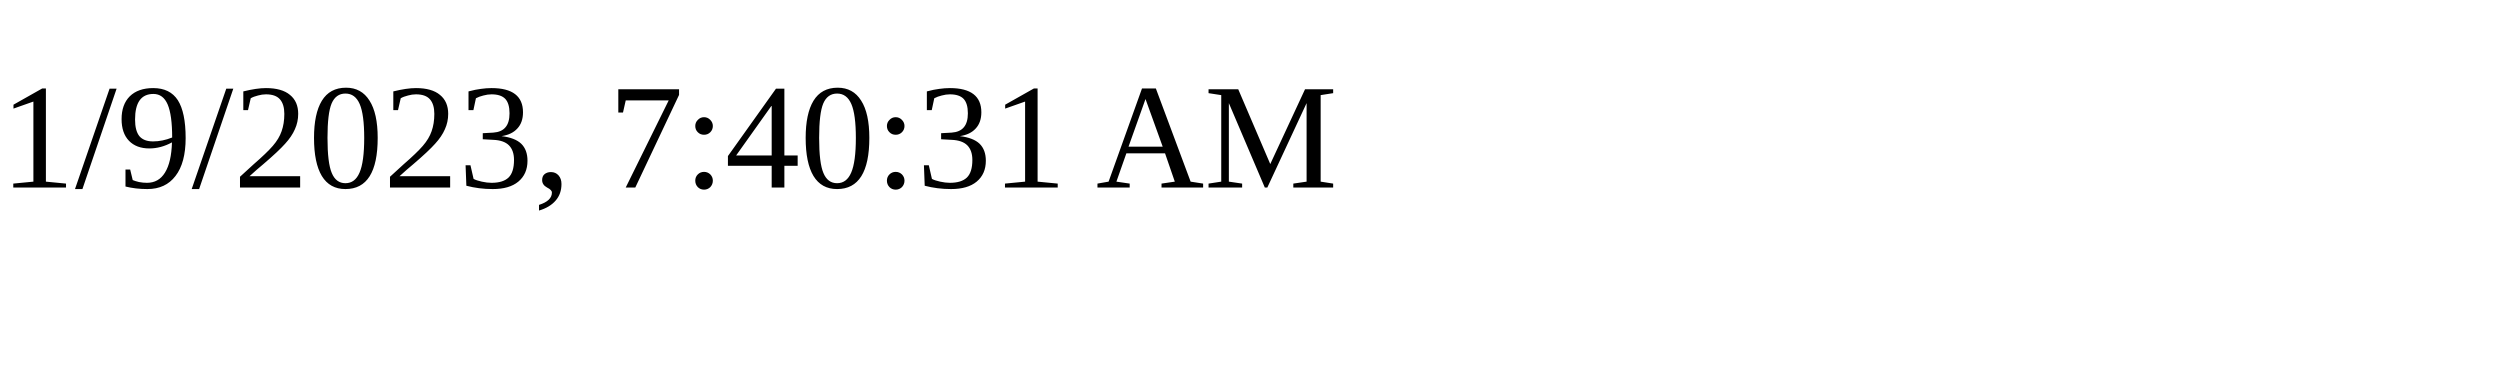
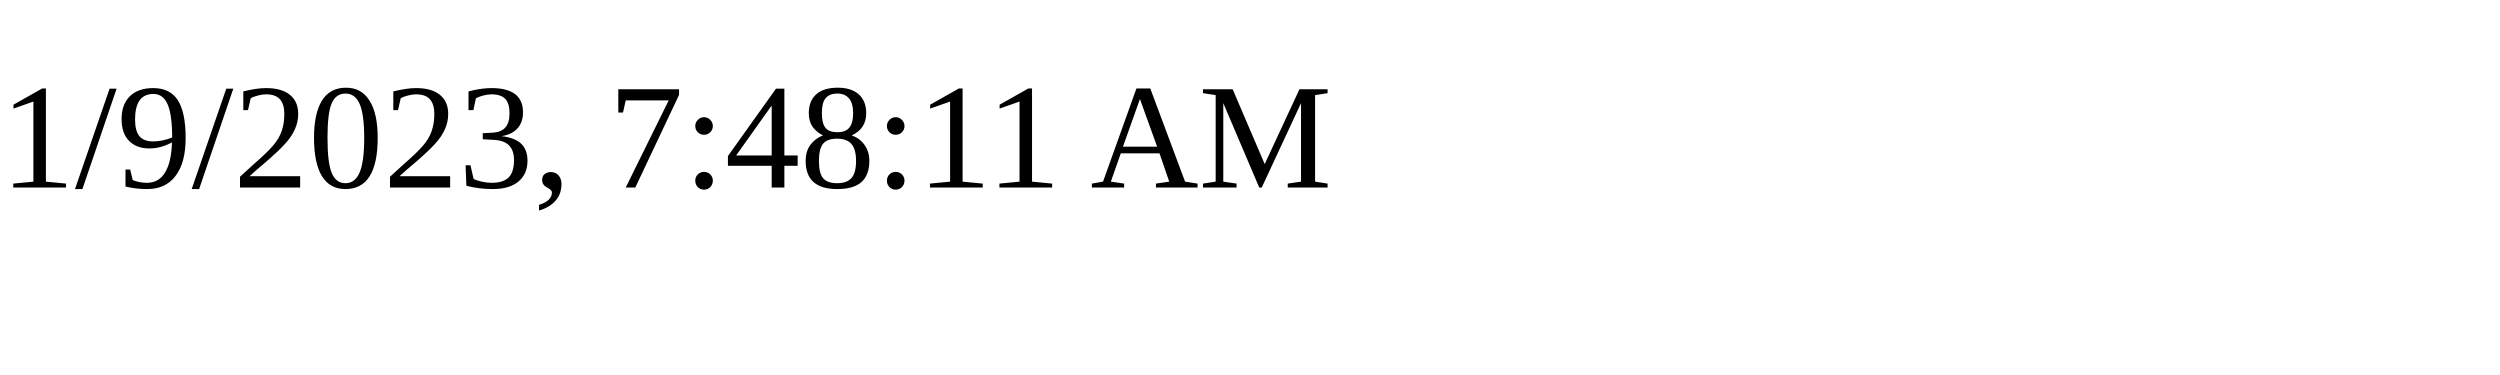
<svg xmlns="http://www.w3.org/2000/svg" height="30" width="200">
-   <text x="0" y="15">1/9/2023, 7:40:31 AM</text>
+   <text x="0" y="15">1/9/2023, 7:48:11 AM</text>
</svg>
